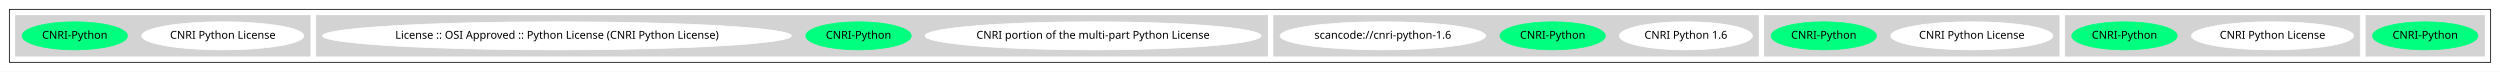
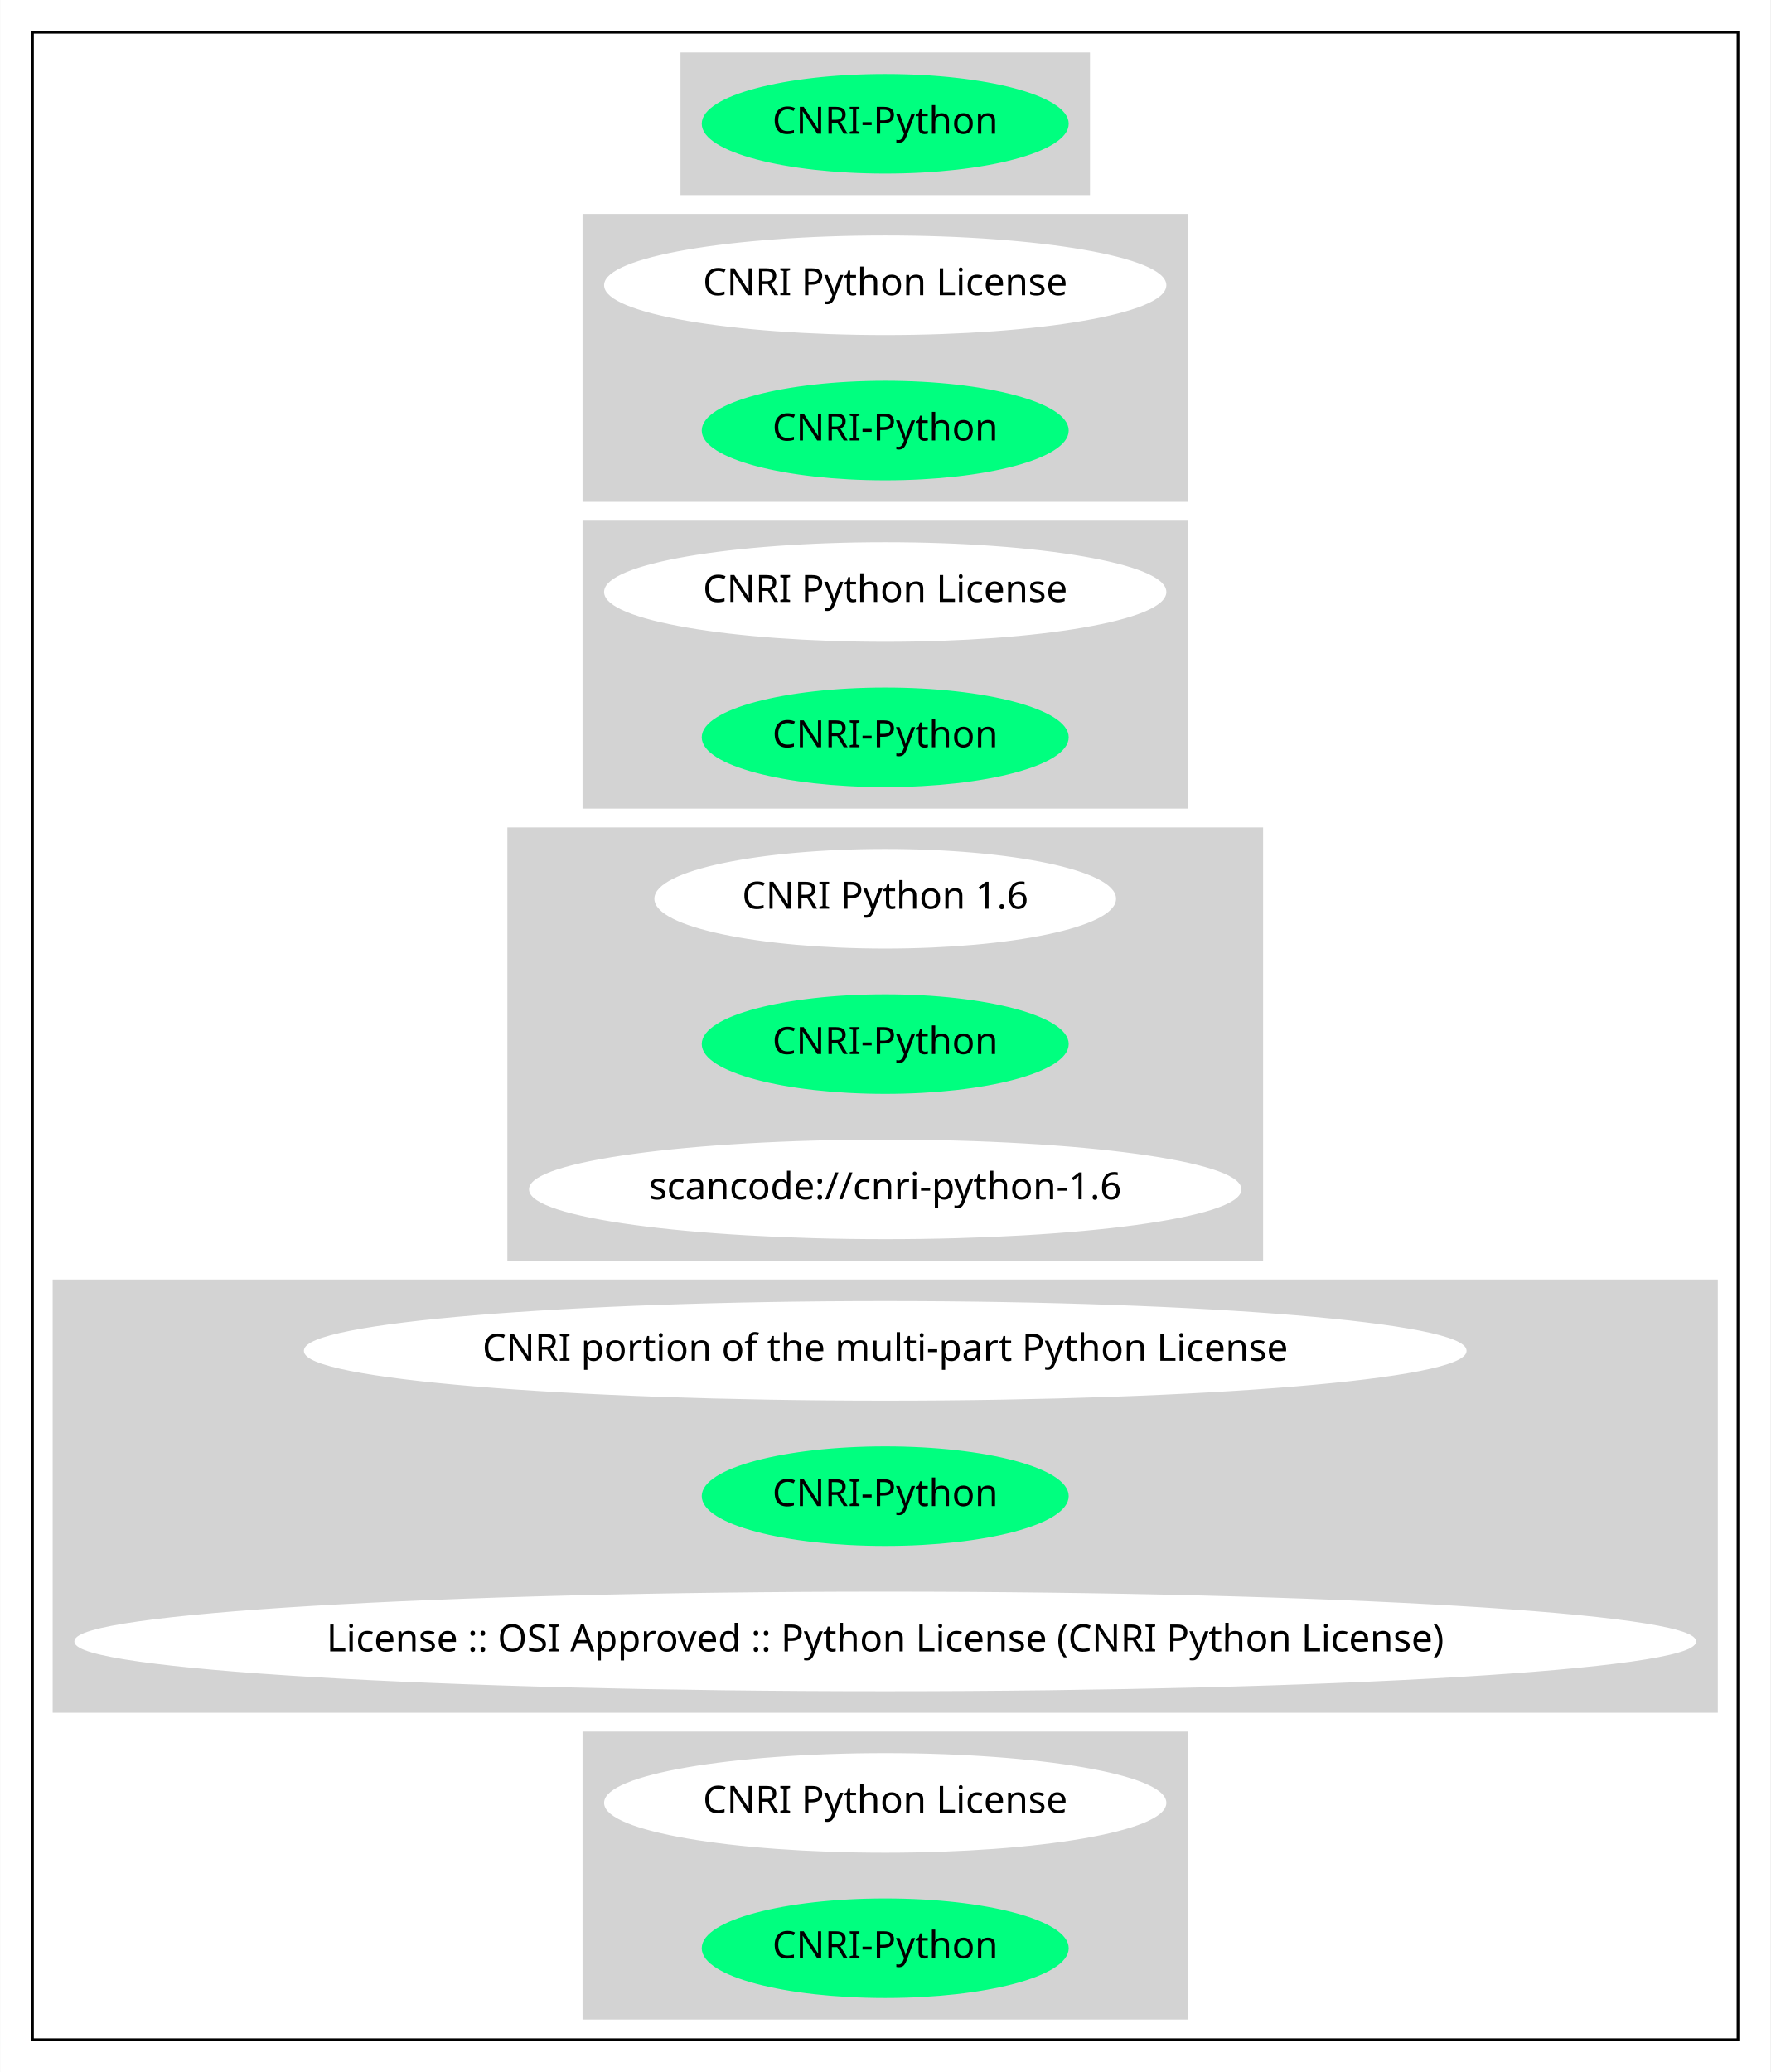
- <svg xmlns="http://www.w3.org/2000/svg" width="3209pt" height="92pt" viewBox="0.00 0.00 3209.00 92.00">
-   <g id="graph0" class="graph" transform="scale(1 1) rotate(0) translate(4 88)">
-     <polygon fill="white" stroke="transparent" points="-4,4 -4,-88 3205,-88 3205,4 -4,4" />
+ <svg xmlns="http://www.w3.org/2000/svg" width="658pt" height="770pt" viewBox="0.00 0.00 657.85 770.00">
+   <g id="graph0" class="graph" transform="scale(1 1) rotate(0) translate(4 766)">
+     <polygon fill="white" stroke="transparent" points="-4,4 -4,-766 653.85,-766 653.85,4 -4,4" />
    <g id="clust1" class="cluster">
-       <polygon fill="none" stroke="black" points="8,-8 8,-76 3193,-76 3193,-8 8,-8" />
+       <polygon fill="none" stroke="black" points="8,-8 8,-754 641.85,-754 641.85,-8 8,-8" />
    </g>
    <g id="clust2" class="cluster">
-       <polygon fill="lightgray" stroke="lightgray" points="3033,-16 3033,-68 3185,-68 3185,-16 3033,-16" />
+       <polygon fill="lightgray" stroke="lightgray" points="249.33,-694 249.33,-746 400.52,-746 400.52,-694 249.33,-694" />
    </g>
    <g id="clust3" class="cluster">
-       <polygon fill="lightgray" stroke="lightgray" points="2647,-16 2647,-68 3025,-68 3025,-16 2647,-16" />
+       <polygon fill="lightgray" stroke="lightgray" points="212.93,-580 212.93,-686 436.91,-686 436.91,-580 212.93,-580" />
    </g>
    <g id="clust4" class="cluster">
-       <polygon fill="lightgray" stroke="lightgray" points="2261,-16 2261,-68 2639,-68 2639,-16 2261,-16" />
+       <polygon fill="lightgray" stroke="lightgray" points="212.93,-466 212.93,-572 436.91,-572 436.91,-466 212.93,-466" />
    </g>
    <g id="clust5" class="cluster">
-       <polygon fill="lightgray" stroke="lightgray" points="1631,-16 1631,-68 2253,-68 2253,-16 1631,-16" />
+       <polygon fill="lightgray" stroke="lightgray" points="184.99,-298 184.99,-458 464.86,-458 464.86,-298 184.99,-298" />
    </g>
    <g id="clust6" class="cluster">
-       <polygon fill="lightgray" stroke="lightgray" points="402,-16 402,-68 1623,-68 1623,-16 402,-16" />
+       <polygon fill="lightgray" stroke="lightgray" points="16,-130 16,-290 633.85,-290 633.85,-130 16,-130" />
    </g>
    <g id="clust7" class="cluster">
-       <polygon fill="lightgray" stroke="lightgray" points="16,-16 16,-68 394,-68 394,-16 16,-16" />
+       <polygon fill="lightgray" stroke="lightgray" points="212.93,-16 212.93,-122 436.91,-122 436.91,-16 212.93,-16" />
    </g>
    <g id="node1" class="node">
-       <ellipse fill="springgreen" stroke="springgreen" cx="3109" cy="-42" rx="67.69" ry="18" />
-       <text text-anchor="middle" x="3109" y="-38.3" font-family="Times-Roman" font-size="14.00">CNRI-Python</text>
+       <ellipse fill="springgreen" stroke="springgreen" cx="324.92" cy="-720" rx="67.69" ry="18" />
+       <text text-anchor="middle" x="324.92" y="-716.3" font-family="Times-Roman" font-size="14.00">CNRI-Python</text>
    </g>
    <g id="node2" class="node">
-       <ellipse fill="white" stroke="white" cx="2913" cy="-42" rx="103.98" ry="18" />
-       <text text-anchor="middle" x="2913" y="-38.3" font-family="Times-Roman" font-size="14.00">CNRI Python License</text>
+       <ellipse fill="white" stroke="white" cx="324.92" cy="-660" rx="103.98" ry="18" />
+       <text text-anchor="middle" x="324.92" y="-656.3" font-family="Times-Roman" font-size="14.00">CNRI Python License</text>
    </g>
    <g id="node3" class="node">
-       <ellipse fill="springgreen" stroke="springgreen" cx="2723" cy="-42" rx="67.69" ry="18" />
-       <text text-anchor="middle" x="2723" y="-38.3" font-family="Times-Roman" font-size="14.00">CNRI-Python</text>
+       <ellipse fill="springgreen" stroke="springgreen" cx="324.92" cy="-606" rx="67.69" ry="18" />
+       <text text-anchor="middle" x="324.92" y="-602.3" font-family="Times-Roman" font-size="14.00">CNRI-Python</text>
    </g>
    <g id="node4" class="node">
-       <ellipse fill="white" stroke="white" cx="2527" cy="-42" rx="103.98" ry="18" />
-       <text text-anchor="middle" x="2527" y="-38.3" font-family="Times-Roman" font-size="14.00">CNRI Python License</text>
+       <ellipse fill="white" stroke="white" cx="324.92" cy="-546" rx="103.98" ry="18" />
+       <text text-anchor="middle" x="324.92" y="-542.3" font-family="Times-Roman" font-size="14.00">CNRI Python License</text>
    </g>
    <g id="node5" class="node">
-       <ellipse fill="springgreen" stroke="springgreen" cx="2337" cy="-42" rx="67.69" ry="18" />
-       <text text-anchor="middle" x="2337" y="-38.3" font-family="Times-Roman" font-size="14.00">CNRI-Python</text>
+       <ellipse fill="springgreen" stroke="springgreen" cx="324.92" cy="-492" rx="67.69" ry="18" />
+       <text text-anchor="middle" x="324.92" y="-488.3" font-family="Times-Roman" font-size="14.00">CNRI-Python</text>
    </g>
    <g id="node6" class="node">
-       <ellipse fill="white" stroke="white" cx="2160" cy="-42" rx="85.29" ry="18" />
-       <text text-anchor="middle" x="2160" y="-38.3" font-family="Times-Roman" font-size="14.00">CNRI Python 1.6</text>
+       <ellipse fill="white" stroke="white" cx="324.92" cy="-432" rx="85.29" ry="18" />
+       <text text-anchor="middle" x="324.92" y="-428.3" font-family="Times-Roman" font-size="14.00">CNRI Python 1.6</text>
    </g>
    <g id="node7" class="node">
-       <ellipse fill="springgreen" stroke="springgreen" cx="1989" cy="-42" rx="67.69" ry="18" />
-       <text text-anchor="middle" x="1989" y="-38.3" font-family="Times-Roman" font-size="14.00">CNRI-Python</text>
+       <ellipse fill="springgreen" stroke="springgreen" cx="324.92" cy="-378" rx="67.69" ry="18" />
+       <text text-anchor="middle" x="324.92" y="-374.3" font-family="Times-Roman" font-size="14.00">CNRI-Python</text>
    </g>
    <g id="node8" class="node">
-       <ellipse fill="white" stroke="white" cx="1771" cy="-42" rx="131.88" ry="18" />
-       <text text-anchor="middle" x="1771" y="-38.3" font-family="Times-Roman" font-size="14.00">scancode://cnri-python-1.6</text>
+       <ellipse fill="white" stroke="white" cx="324.92" cy="-324" rx="131.88" ry="18" />
+       <text text-anchor="middle" x="324.92" y="-320.3" font-family="Times-Roman" font-size="14.00">scancode://cnri-python-1.6</text>
    </g>
    <g id="node9" class="node">
-       <ellipse fill="white" stroke="white" cx="1399" cy="-42" rx="215.56" ry="18" />
-       <text text-anchor="middle" x="1399" y="-38.3" font-family="Times-Roman" font-size="14.00">CNRI portion of the multi-part Python License</text>
+       <ellipse fill="white" stroke="white" cx="324.92" cy="-264" rx="215.56" ry="18" />
+       <text text-anchor="middle" x="324.92" y="-260.3" font-family="Times-Roman" font-size="14.00">CNRI portion of the multi-part Python License</text>
    </g>
    <g id="node10" class="node">
-       <ellipse fill="springgreen" stroke="springgreen" cx="1098" cy="-42" rx="67.69" ry="18" />
-       <text text-anchor="middle" x="1098" y="-38.3" font-family="Times-Roman" font-size="14.00">CNRI-Python</text>
+       <ellipse fill="springgreen" stroke="springgreen" cx="324.92" cy="-210" rx="67.69" ry="18" />
+       <text text-anchor="middle" x="324.92" y="-206.3" font-family="Times-Roman" font-size="14.00">CNRI-Python</text>
    </g>
    <g id="node11" class="node">
-       <ellipse fill="white" stroke="white" cx="711" cy="-42" rx="300.85" ry="18" />
-       <text text-anchor="middle" x="711" y="-38.3" font-family="Times-Roman" font-size="14.00">License :: OSI Approved :: Python License (CNRI Python License)</text>
+       <ellipse fill="white" stroke="white" cx="324.92" cy="-156" rx="300.85" ry="18" />
+       <text text-anchor="middle" x="324.92" y="-152.3" font-family="Times-Roman" font-size="14.00">License :: OSI Approved :: Python License (CNRI Python License)</text>
    </g>
    <g id="node12" class="node">
-       <ellipse fill="white" stroke="white" cx="282" cy="-42" rx="103.98" ry="18" />
-       <text text-anchor="middle" x="282" y="-38.3" font-family="Times-Roman" font-size="14.00">CNRI Python License</text>
+       <ellipse fill="white" stroke="white" cx="324.92" cy="-96" rx="103.98" ry="18" />
+       <text text-anchor="middle" x="324.92" y="-92.3" font-family="Times-Roman" font-size="14.00">CNRI Python License</text>
    </g>
    <g id="node13" class="node">
-       <ellipse fill="springgreen" stroke="springgreen" cx="92" cy="-42" rx="67.69" ry="18" />
-       <text text-anchor="middle" x="92" y="-38.3" font-family="Times-Roman" font-size="14.00">CNRI-Python</text>
+       <ellipse fill="springgreen" stroke="springgreen" cx="324.92" cy="-42" rx="67.69" ry="18" />
+       <text text-anchor="middle" x="324.92" y="-38.3" font-family="Times-Roman" font-size="14.00">CNRI-Python</text>
    </g>
  </g>
</svg>
